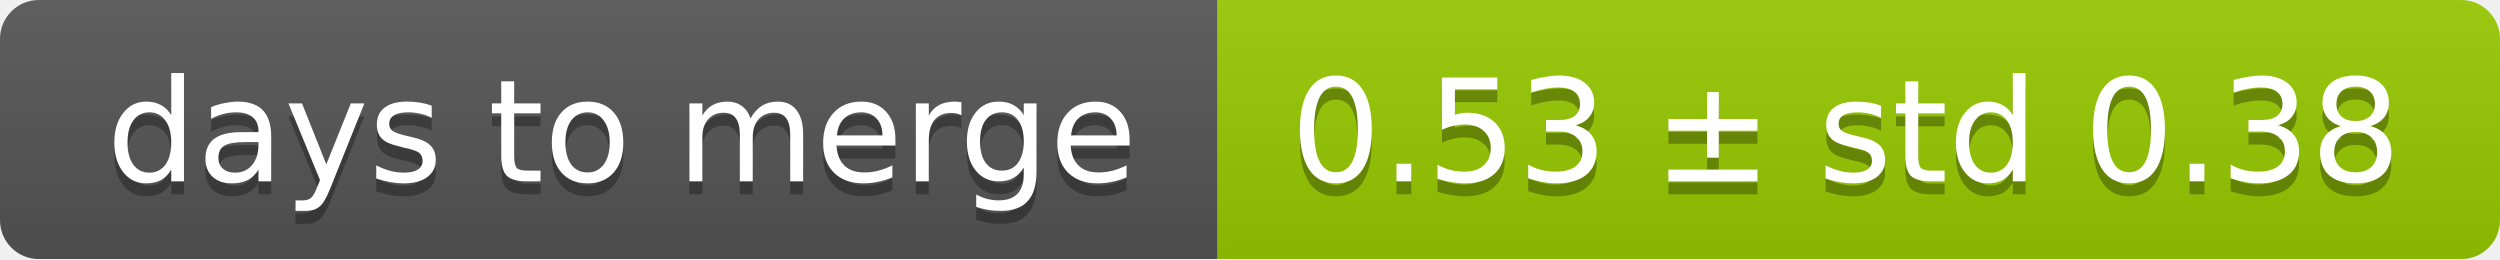
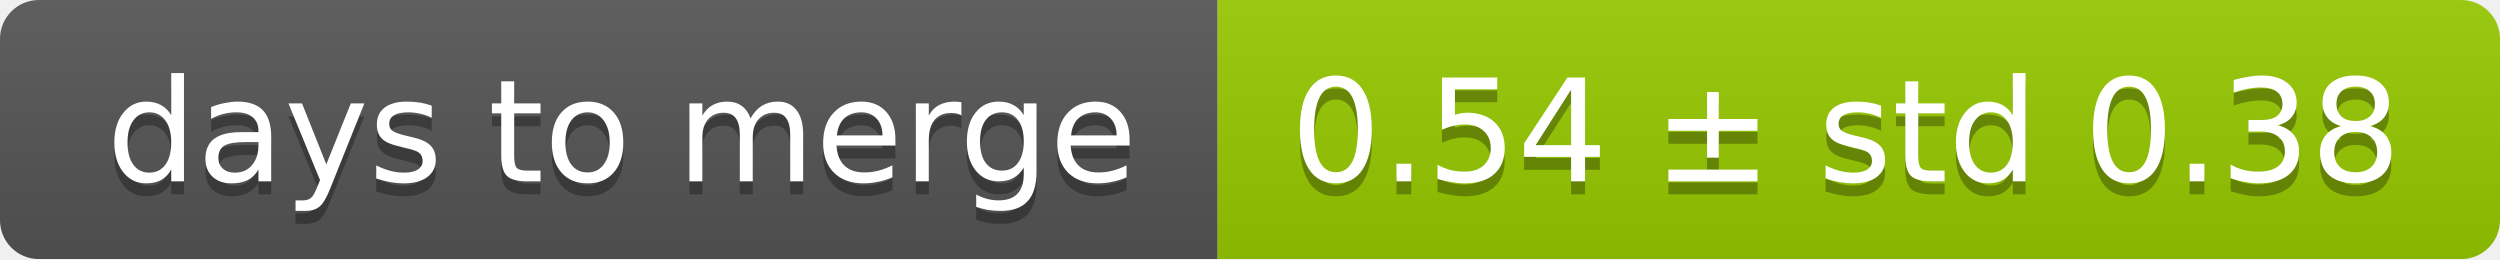
<svg xmlns="http://www.w3.org/2000/svg" width="193" height="20">
  <linearGradient id="smooth" x2="0" y2="100%">
    <stop offset="0" stop-color="#bbb" stop-opacity=".1" />
    <stop offset="1" stop-opacity=".1" />
  </linearGradient>
  <mask id="round">
    <rect width="193" height="20" rx="3" fill="#fff" />
  </mask>
  <g mask="url(#round)">
    <rect width="94" height="20" fill="#555" />
    <rect x="94" width="99" height="20" fill="#97ca00" />
    <rect width="193" height="20" fill="url(#smooth)" />
  </g>
  <g fill="#fff" text-anchor="middle" font-family="DejaVu Sans,Verdana,Geneva,sans-serif" font-size="11">
    <text x="48" y="15" fill="#010101" fill-opacity=".3">days to merge</text>
    <text x="48" y="14">days to merge</text>
-     <text x="142.5" y="15" fill="#010101" fill-opacity=".3">0.53 ± std 0.38</text>
-     <text x="142.5" y="14">0.53 ± std 0.38</text>
+     <text x="142.5" y="15" fill="#010101" fill-opacity=".3">0.54 ± std 0.38</text>
+     <text x="142.5" y="14">0.54 ± std 0.38</text>
  </g>
</svg>
